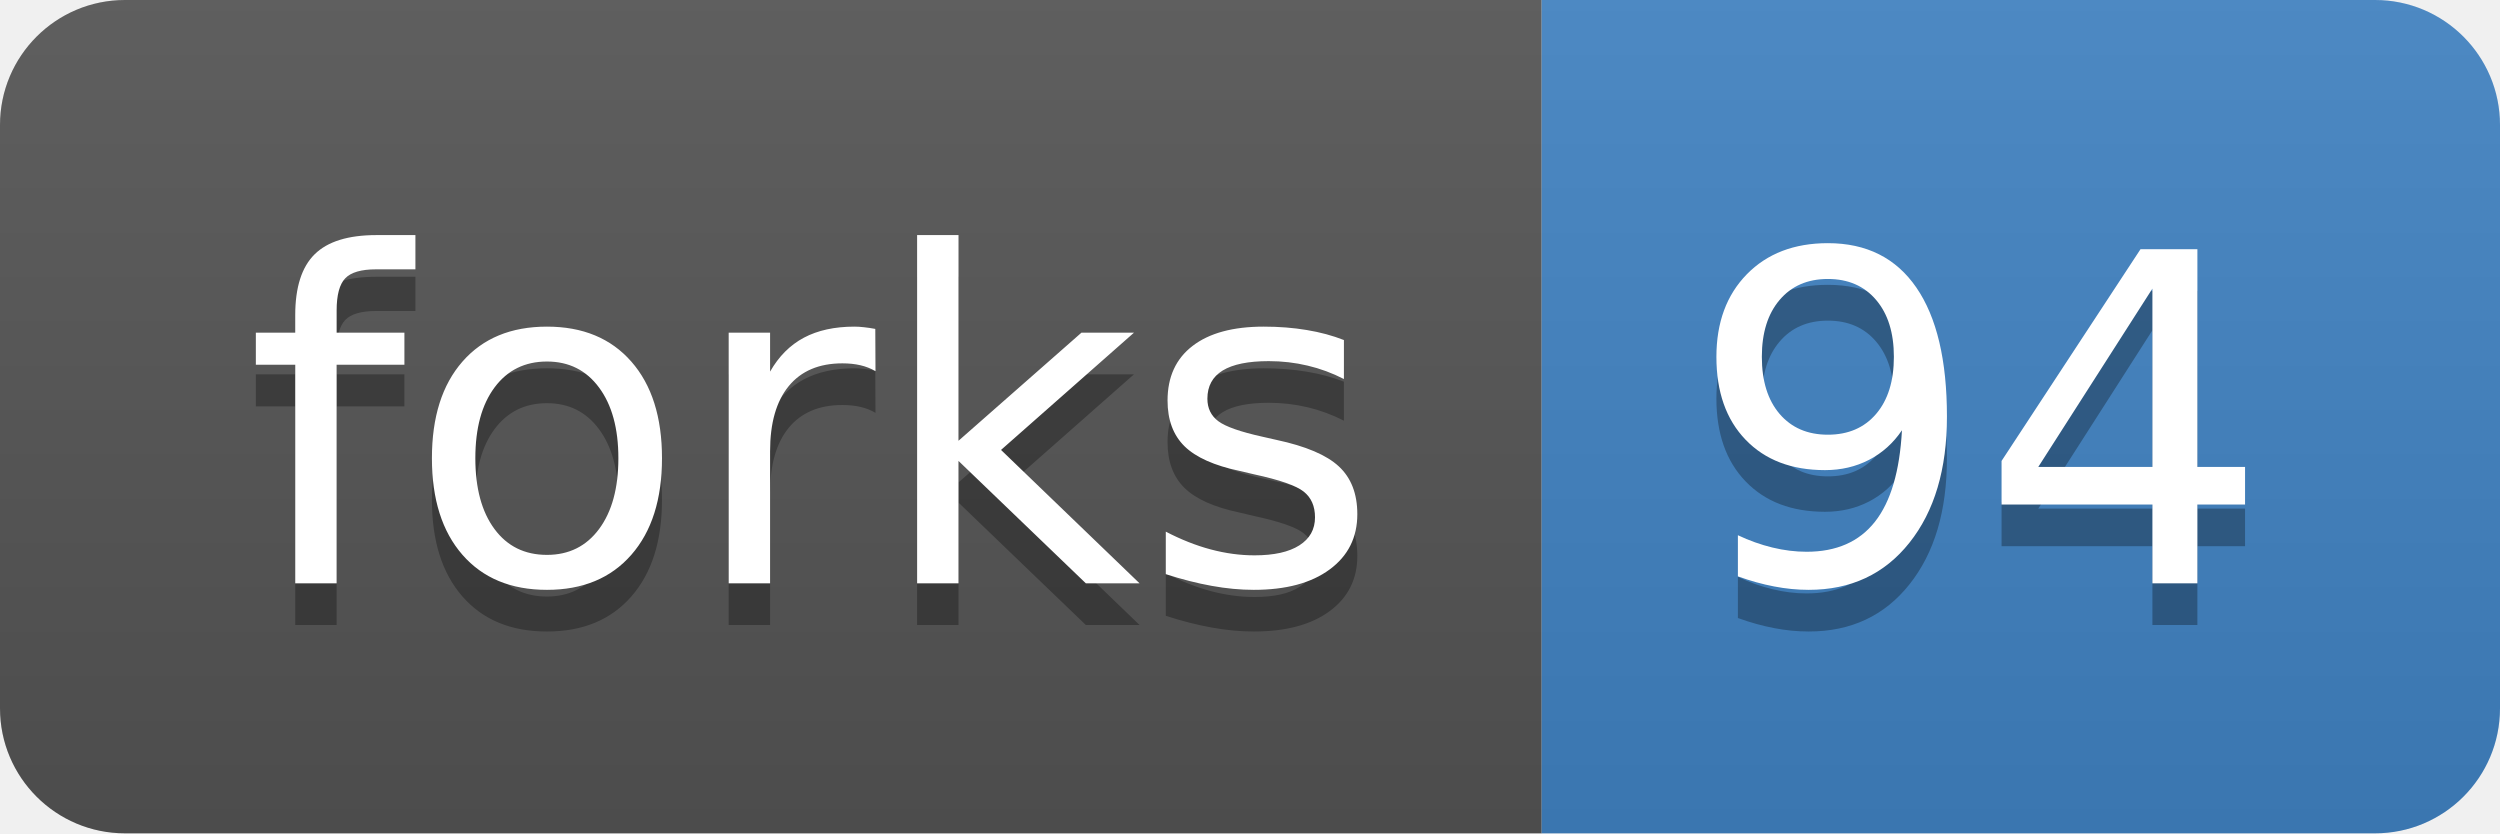
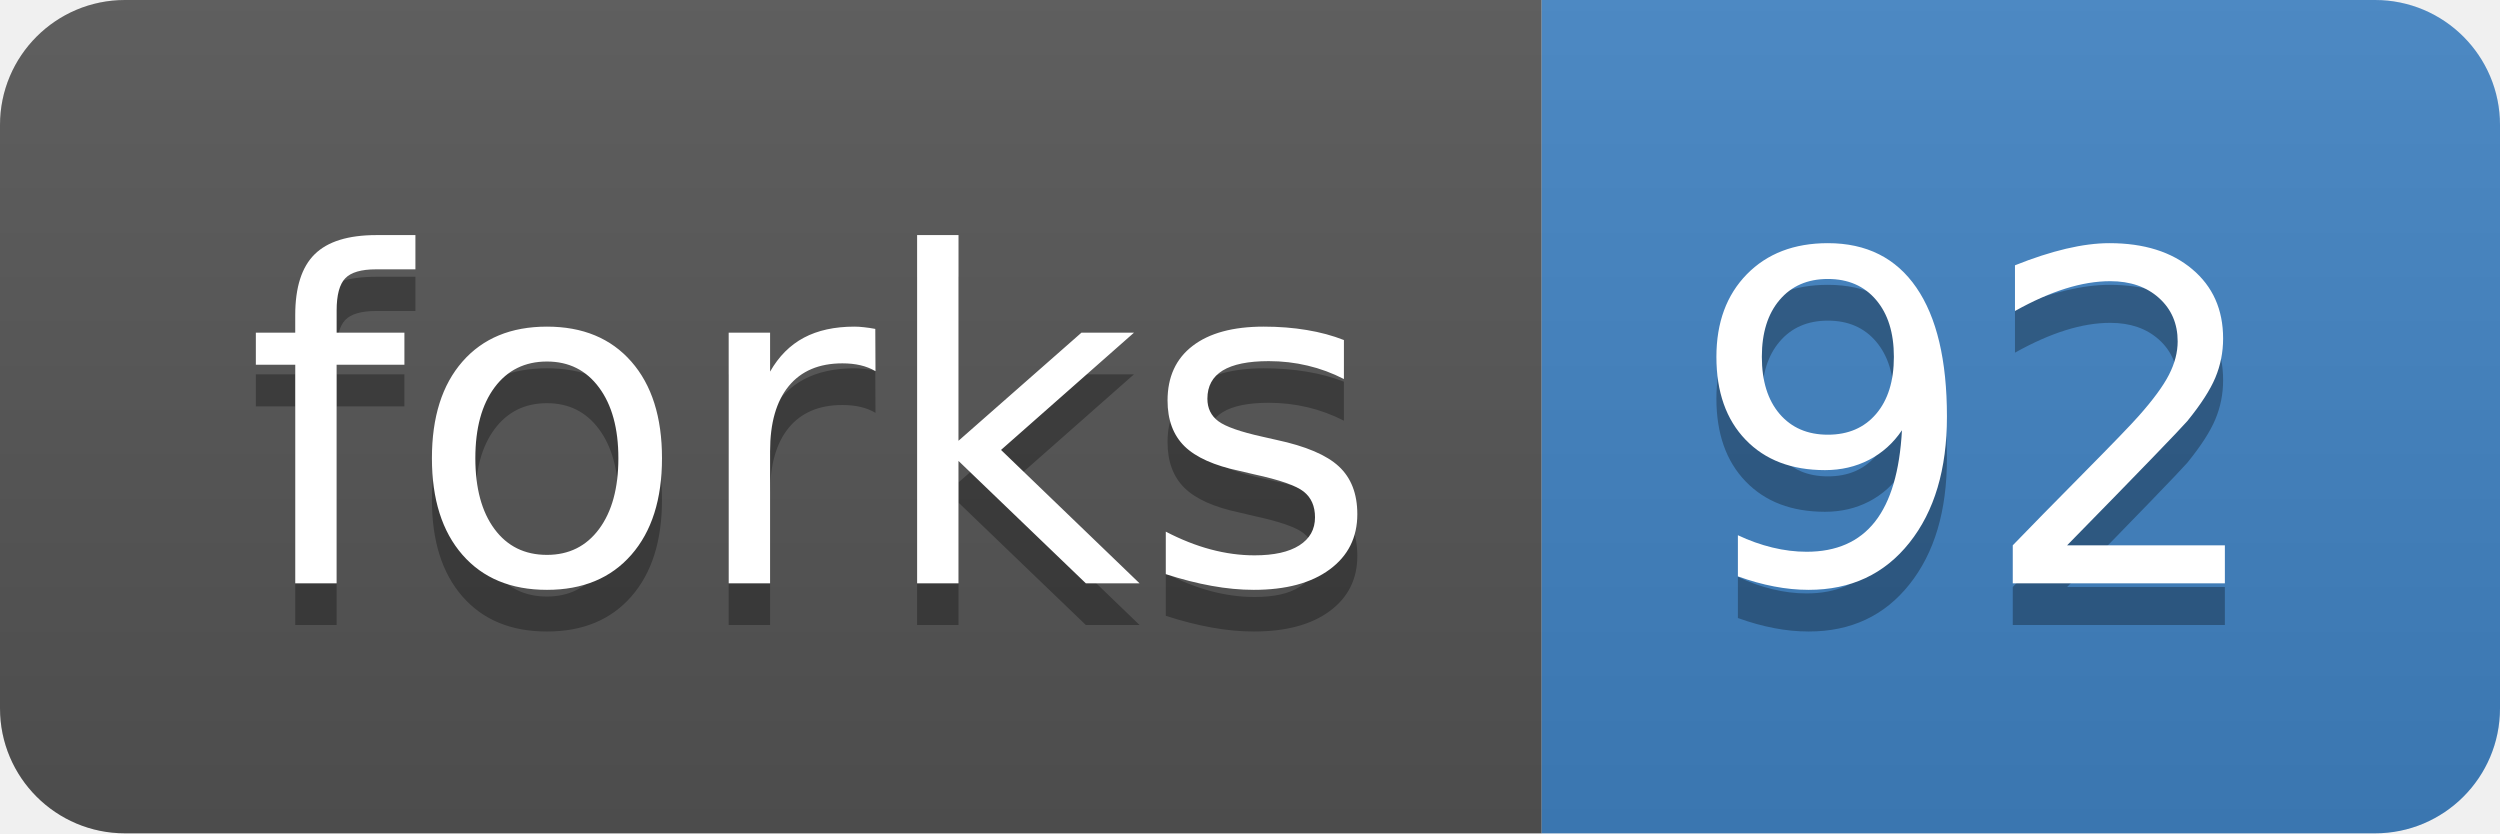
<svg xmlns="http://www.w3.org/2000/svg" width="60" height="20">
  <linearGradient id="b" x2="0" y2="100%">
    <stop offset="0" stop-color="#bbb" stop-opacity=".1" />
    <stop offset="1" stop-opacity=".1" />
  </linearGradient>
  <clipPath id="a">
    <rect width="60" height="20" rx="3" fill="#fff" />
  </clipPath>
  <g clip-path="url(#a)">
    <path fill="#555" d="M0 0h37v20H0z" />
    <path fill="#4183C4" d="M37 0h23v20H37z" />
    <path fill="url(#b)" d="M0 0h60v20H0z" />
  </g>
  <g fill="#fff" text-anchor="middle" font-family="DejaVu Sans,Verdana,Geneva,sans-serif" font-size="110">
    <text x="195" y="150" fill="#010101" fill-opacity=".3" transform="scale(.1)" textLength="270">forks</text>
    <text x="195" y="140" transform="scale(.1)" textLength="270">forks</text>
-     <text x="475" y="150" fill="#010101" fill-opacity=".3" transform="scale(.1)" textLength="130">94</text>
-     <text x="475" y="140" transform="scale(.1)" textLength="130">94</text>
+     <text x="475" y="150" fill="#010101" fill-opacity=".3" transform="scale(.1)" textLength="130">92</text>
+     <text x="475" y="140" transform="scale(.1)" textLength="130">92</text>
  </g>
</svg>
